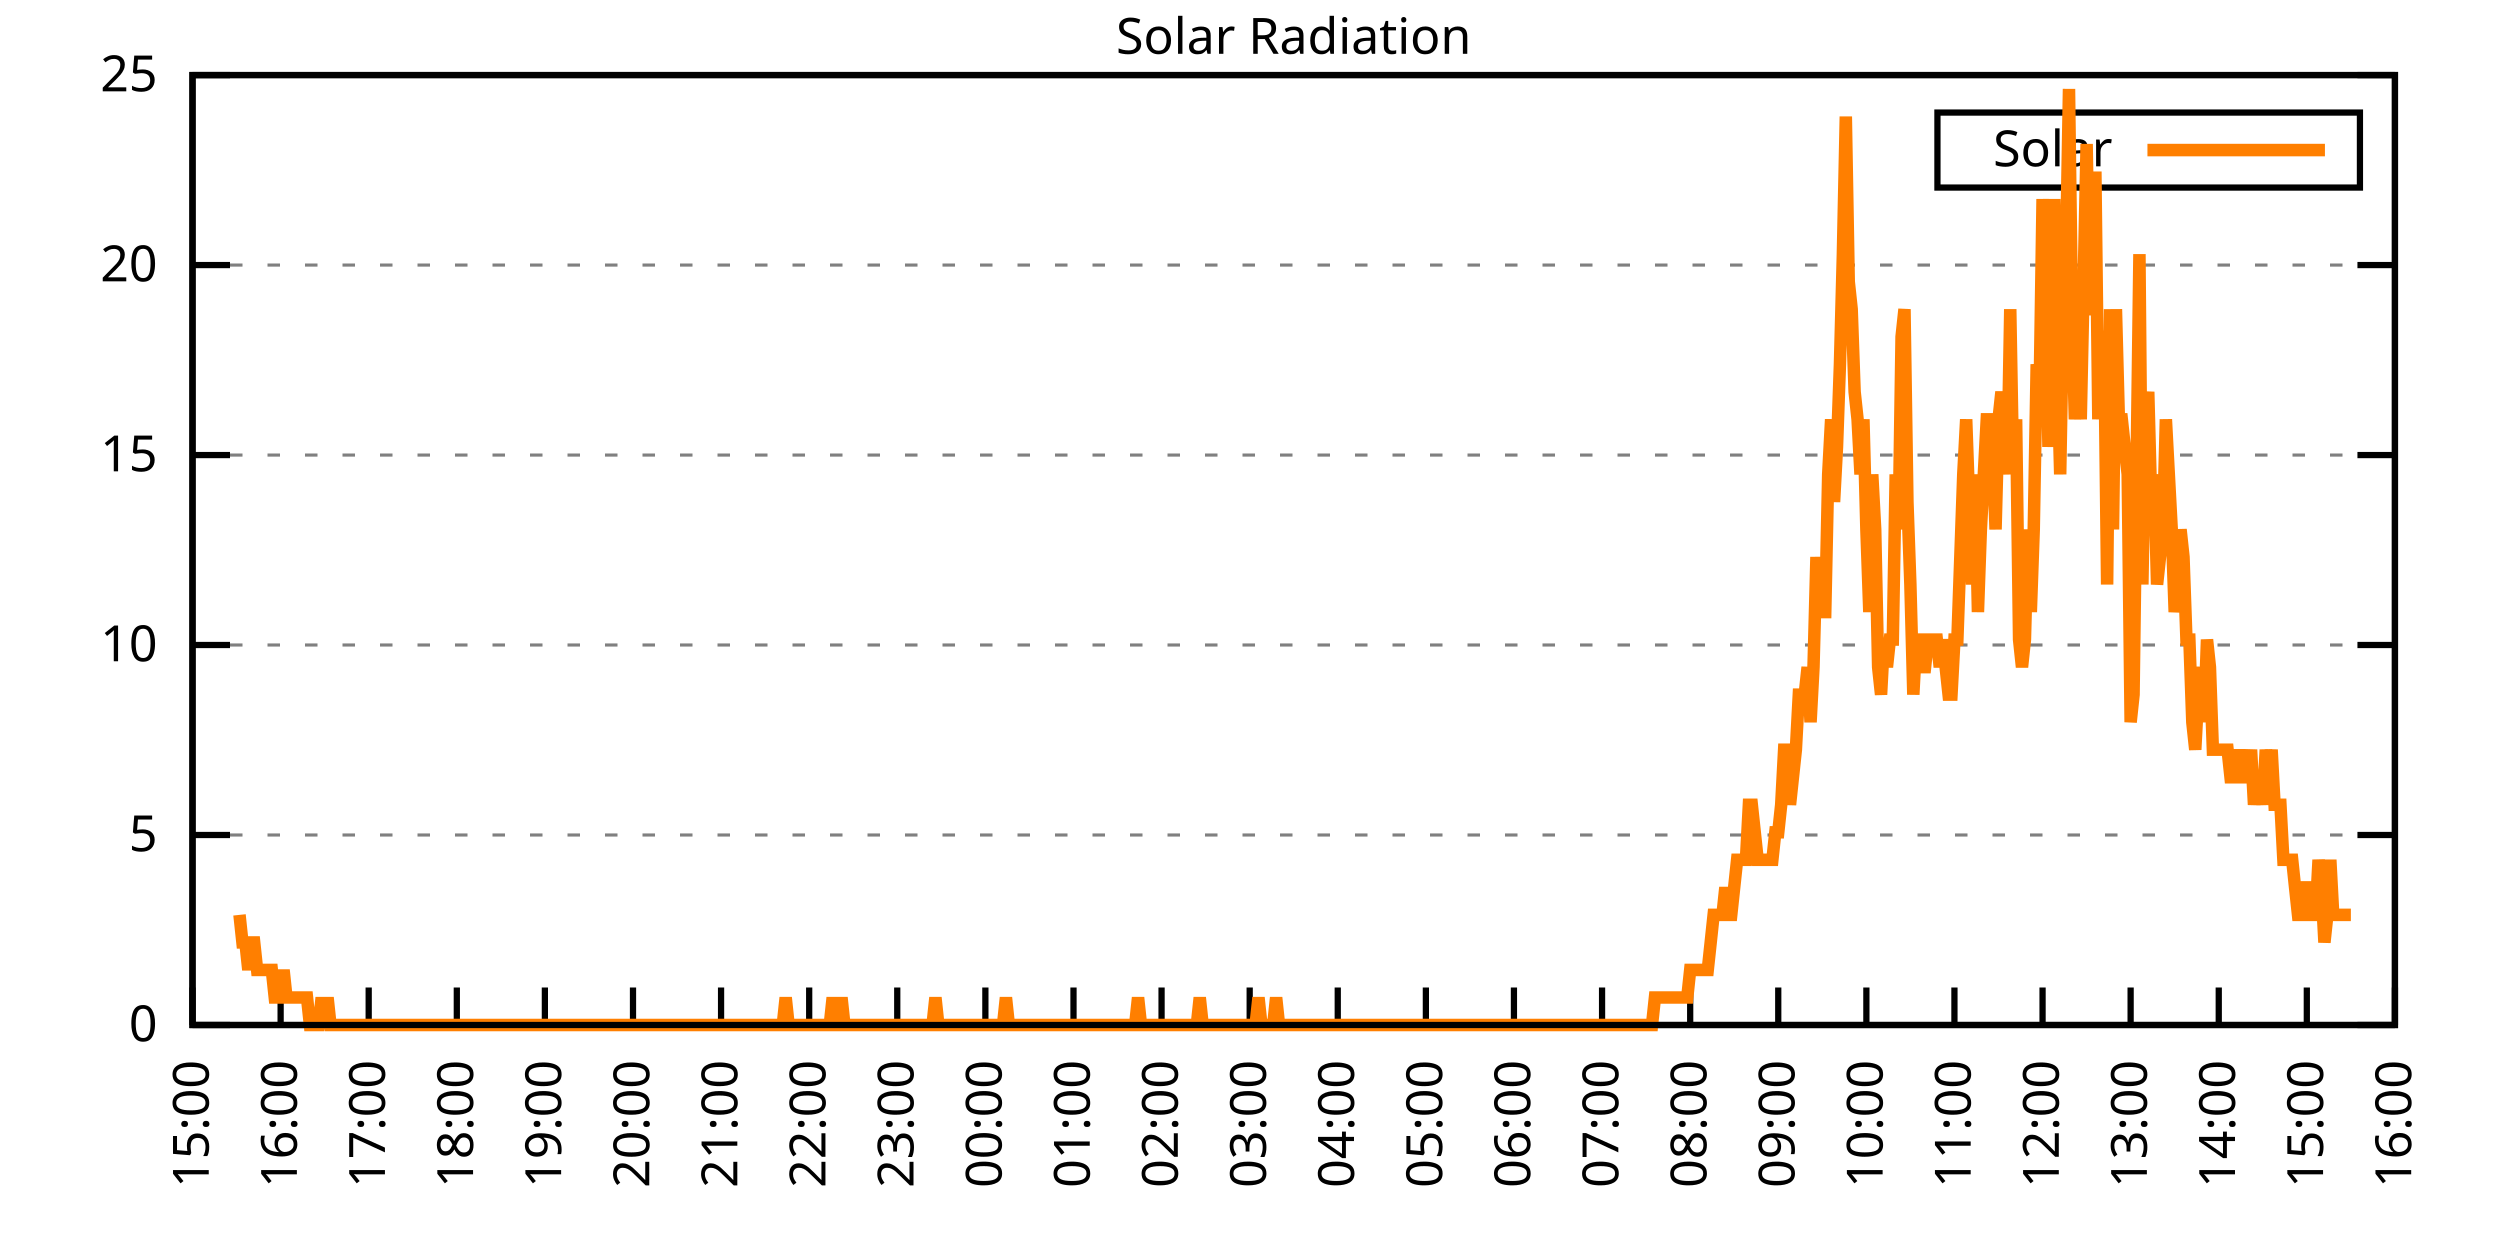
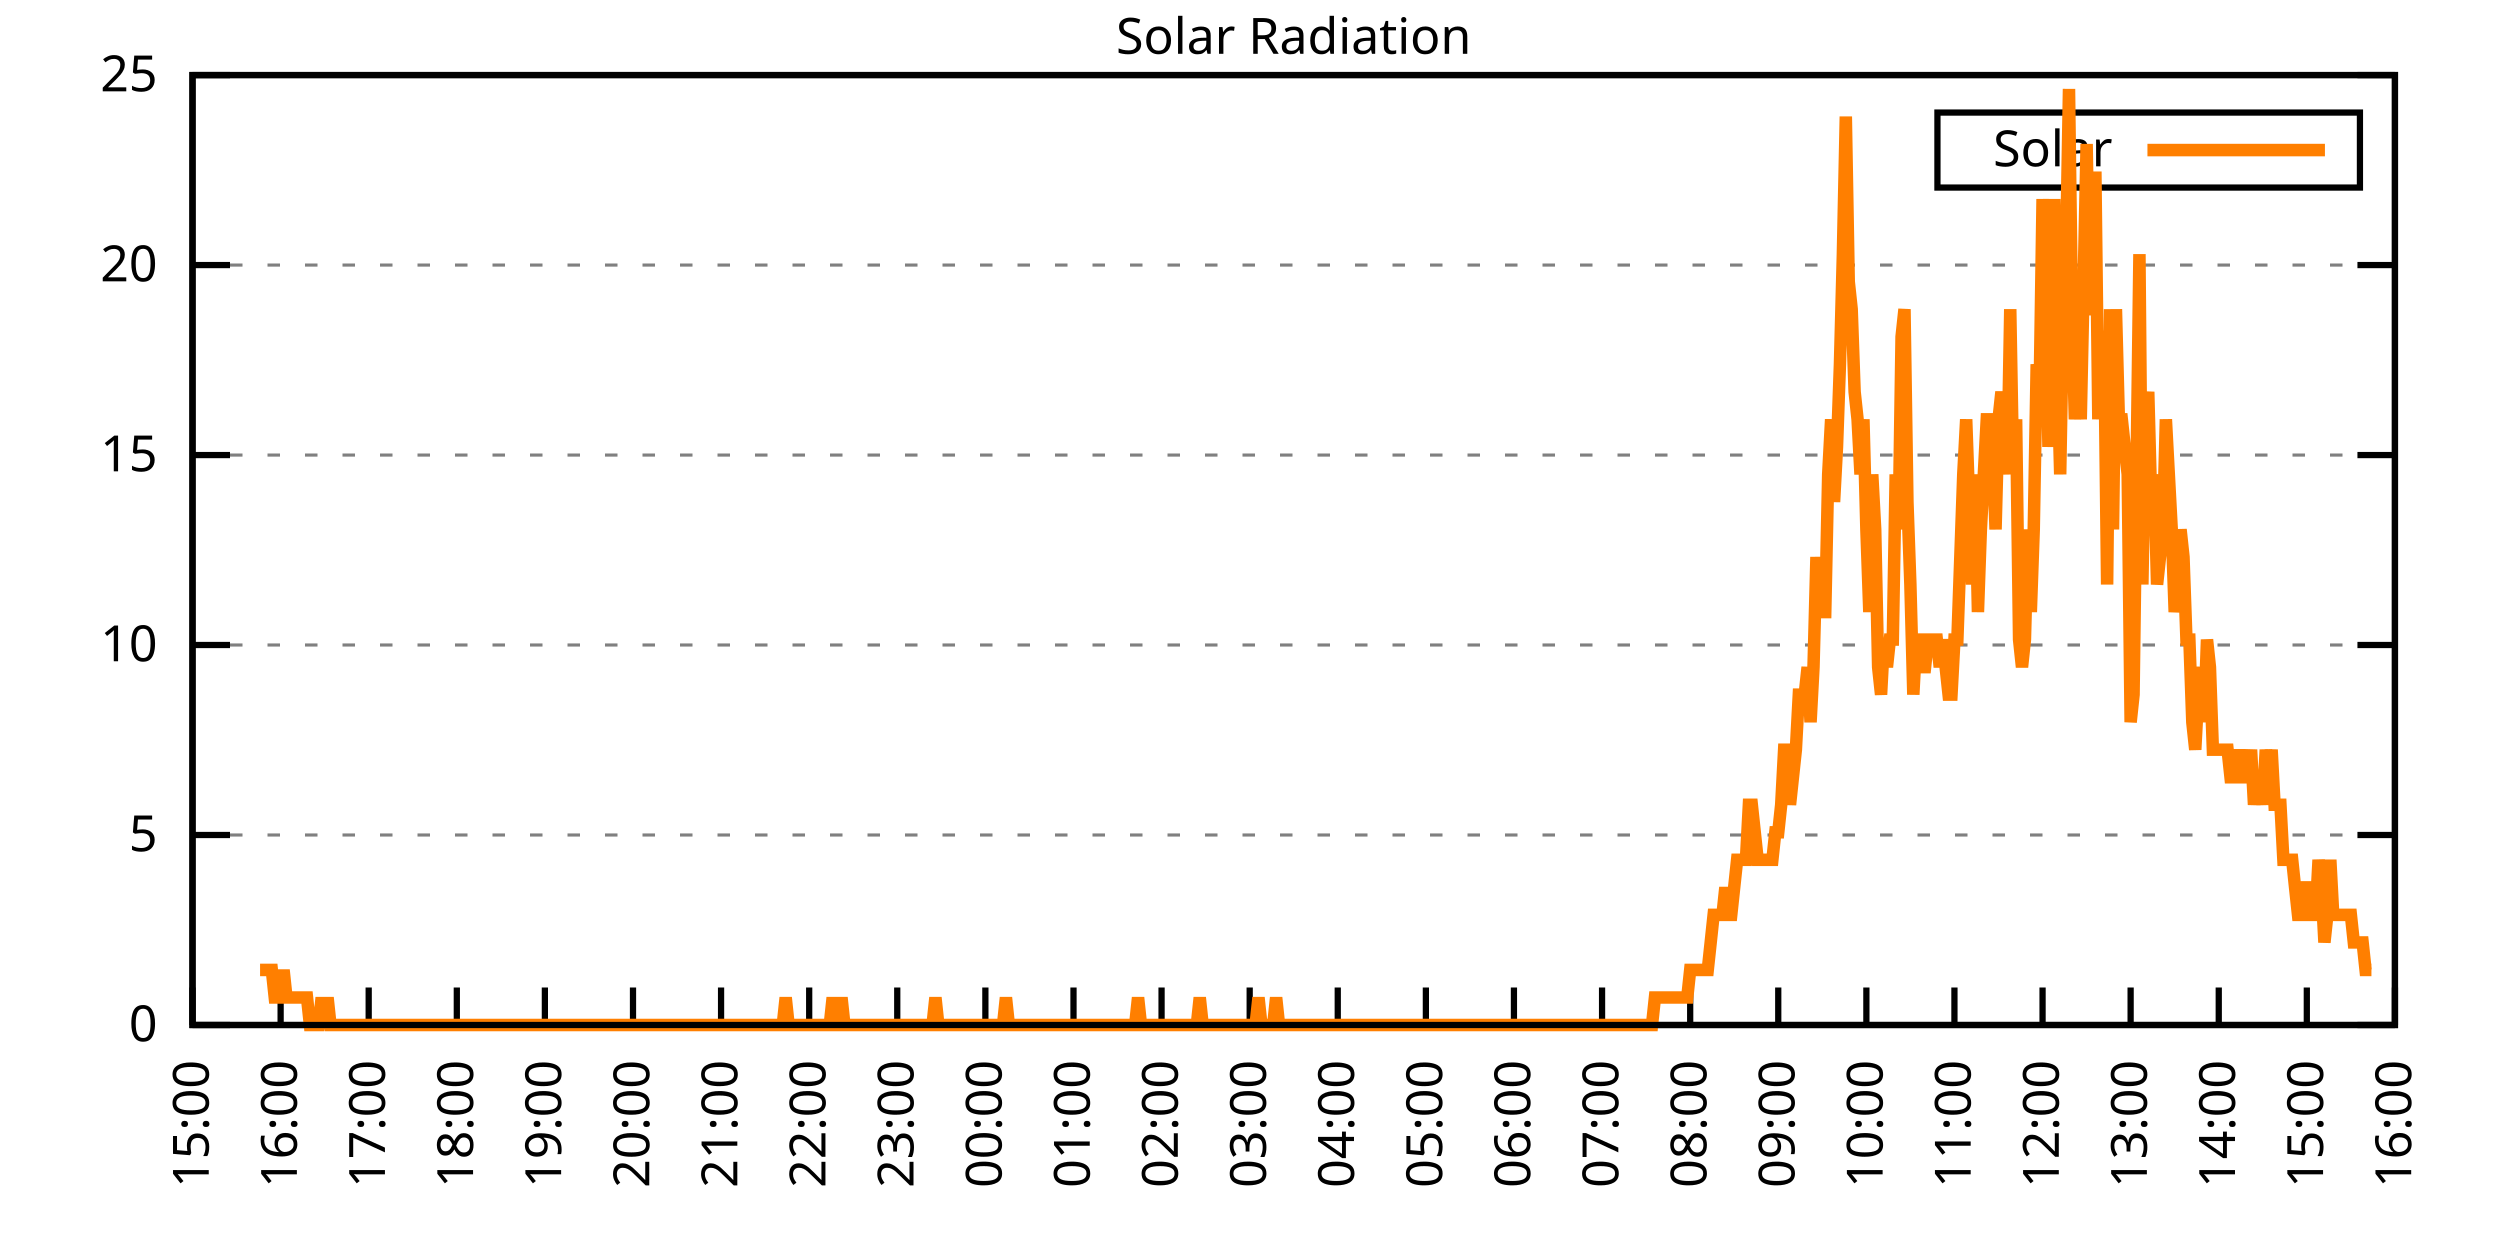
<svg xmlns="http://www.w3.org/2000/svg" xmlns:xlink="http://www.w3.org/1999/xlink" width="400" height="200" viewBox="0 0 400 200">
  <g id="gnuplot_canvas">
    <rect x="0" y="0" width="400" height="200" fill="none" />
    <defs>
      <circle id="gpDot" r="0.5" stroke-width="0.5" stroke="currentColor" />
      <path id="gpPt0" stroke-width="0.333" stroke="currentColor" d="M-1,0 h2 M0,-1 v2" />
      <path id="gpPt1" stroke-width="0.333" stroke="currentColor" d="M-1,-1 L1,1 M1,-1 L-1,1" />
      <path id="gpPt2" stroke-width="0.333" stroke="currentColor" d="M-1,0 L1,0 M0,-1 L0,1 M-1,-1 L1,1 M-1,1 L1,-1" />
      <rect id="gpPt3" stroke-width="0.333" stroke="currentColor" x="-1" y="-1" width="2" height="2" />
      <rect id="gpPt4" stroke-width="0.333" stroke="currentColor" fill="currentColor" x="-1" y="-1" width="2" height="2" />
      <circle id="gpPt5" stroke-width="0.333" stroke="currentColor" cx="0" cy="0" r="1" />
      <use xlink:href="#gpPt5" id="gpPt6" fill="currentColor" stroke="none" />
      <path id="gpPt7" stroke-width="0.333" stroke="currentColor" d="M0,-1.33 L-1.33,0.67 L1.33,0.67 z" />
      <use xlink:href="#gpPt7" id="gpPt8" fill="currentColor" stroke="none" />
      <use xlink:href="#gpPt7" id="gpPt9" stroke="currentColor" transform="rotate(180)" />
      <use xlink:href="#gpPt9" id="gpPt10" fill="currentColor" stroke="none" />
      <use xlink:href="#gpPt3" id="gpPt11" stroke="currentColor" transform="rotate(45)" />
      <use xlink:href="#gpPt11" id="gpPt12" fill="currentColor" stroke="none" />
      <path id="gpPt13" stroke-width="0.333" stroke="currentColor" d="M0,1.330 L1.265,0.411 L0.782,-1.067 L-0.782,-1.076 L-1.265,0.411 z" />
      <use xlink:href="#gpPt13" id="gpPt14" fill="currentColor" stroke="none" />
      <filter id="textbox" filterUnits="objectBoundingBox" x="0" y="0" height="1" width="1">
        <feFlood flood-color="white" flood-opacity="1" result="bgnd" />
        <feComposite in="SourceGraphic" in2="bgnd" operator="atop" />
      </filter>
      <filter id="greybox" filterUnits="objectBoundingBox" x="0" y="0" height="1" width="1">
        <feFlood flood-color="lightgrey" flood-opacity="1" result="grey" />
        <feComposite in="SourceGraphic" in2="grey" operator="atop" />
      </filter>
    </defs>
    <g fill="none" color="white" stroke="currentColor" stroke-width="1.00" stroke-linecap="butt" stroke-linejoin="miter">
</g>
    <g fill="none" color="black" stroke="currentColor" stroke-width="1.00" stroke-linecap="butt" stroke-linejoin="miter">
      <g stroke="none" shape-rendering="crispEdges">
        <polygon fill="rgb(255, 255, 255)" points="30.80,164.00 383.18,164.00 383.18,12.02 30.80,12.02 " />
      </g>
    </g>
    <g fill="none" color="black" stroke="currentColor" stroke-width="1.00" stroke-linecap="butt" stroke-linejoin="miter">
</g>
    <g fill="none" color="black" stroke="black" stroke-width="0.50" stroke-linecap="butt" stroke-linejoin="miter">
</g>
    <g fill="none" color="gray" stroke="currentColor" stroke-width="0.50" stroke-linecap="butt" stroke-linejoin="miter">
      <path stroke="gray" stroke-dasharray="2,4" class="gridline" d="M30.80,164.00 L383.19,164.00  " />
    </g>
    <g fill="none" color="gray" stroke="gray" stroke-width="1.00" stroke-linecap="butt" stroke-linejoin="miter">
</g>
    <g fill="none" color="black" stroke="currentColor" stroke-width="1.00" stroke-linecap="butt" stroke-linejoin="miter">
      <path stroke="black" d="M30.80,164.00 L36.80,164.00 M383.19,164.00 L377.19,164.00  " />
      <g transform="translate(25.20,166.60)" stroke="none" fill="black" font-family="Sans" font-size="8.00" text-anchor="end">
        <text>
          <tspan font-family="Sans"> 0</tspan>
        </text>
      </g>
    </g>
    <g fill="none" color="black" stroke="currentColor" stroke-width="1.00" stroke-linecap="butt" stroke-linejoin="miter">
</g>
    <g fill="none" color="black" stroke="black" stroke-width="0.50" stroke-linecap="butt" stroke-linejoin="miter">
</g>
    <g fill="none" color="gray" stroke="currentColor" stroke-width="0.50" stroke-linecap="butt" stroke-linejoin="miter">
      <path stroke="gray" stroke-dasharray="2,4" class="gridline" d="M30.80,133.60 L383.19,133.60  " />
    </g>
    <g fill="none" color="gray" stroke="gray" stroke-width="1.00" stroke-linecap="butt" stroke-linejoin="miter">
</g>
    <g fill="none" color="black" stroke="currentColor" stroke-width="1.00" stroke-linecap="butt" stroke-linejoin="miter">
      <path stroke="black" d="M30.80,133.60 L36.80,133.60 M383.19,133.60 L377.19,133.60  " />
      <g transform="translate(25.20,136.20)" stroke="none" fill="black" font-family="Sans" font-size="8.00" text-anchor="end">
        <text>
          <tspan font-family="Sans"> 5</tspan>
        </text>
      </g>
    </g>
    <g fill="none" color="black" stroke="currentColor" stroke-width="1.00" stroke-linecap="butt" stroke-linejoin="miter">
</g>
    <g fill="none" color="black" stroke="black" stroke-width="0.50" stroke-linecap="butt" stroke-linejoin="miter">
</g>
    <g fill="none" color="gray" stroke="currentColor" stroke-width="0.50" stroke-linecap="butt" stroke-linejoin="miter">
      <path stroke="gray" stroke-dasharray="2,4" class="gridline" d="M30.80,103.20 L383.19,103.20  " />
    </g>
    <g fill="none" color="gray" stroke="gray" stroke-width="1.00" stroke-linecap="butt" stroke-linejoin="miter">
</g>
    <g fill="none" color="black" stroke="currentColor" stroke-width="1.00" stroke-linecap="butt" stroke-linejoin="miter">
      <path stroke="black" d="M30.80,103.20 L36.80,103.20 M383.19,103.20 L377.19,103.20  " />
      <g transform="translate(25.20,105.80)" stroke="none" fill="black" font-family="Sans" font-size="8.00" text-anchor="end">
        <text>
          <tspan font-family="Sans"> 10</tspan>
        </text>
      </g>
    </g>
    <g fill="none" color="black" stroke="currentColor" stroke-width="1.00" stroke-linecap="butt" stroke-linejoin="miter">
</g>
    <g fill="none" color="black" stroke="black" stroke-width="0.50" stroke-linecap="butt" stroke-linejoin="miter">
</g>
    <g fill="none" color="gray" stroke="currentColor" stroke-width="0.50" stroke-linecap="butt" stroke-linejoin="miter">
      <path stroke="gray" stroke-dasharray="2,4" class="gridline" d="M30.80,72.81 L383.19,72.81  " />
    </g>
    <g fill="none" color="gray" stroke="gray" stroke-width="1.00" stroke-linecap="butt" stroke-linejoin="miter">
</g>
    <g fill="none" color="black" stroke="currentColor" stroke-width="1.00" stroke-linecap="butt" stroke-linejoin="miter">
      <path stroke="black" d="M30.80,72.81 L36.80,72.81 M383.19,72.81 L377.19,72.81  " />
      <g transform="translate(25.20,75.41)" stroke="none" fill="black" font-family="Sans" font-size="8.00" text-anchor="end">
        <text>
          <tspan font-family="Sans"> 15</tspan>
        </text>
      </g>
    </g>
    <g fill="none" color="black" stroke="currentColor" stroke-width="1.00" stroke-linecap="butt" stroke-linejoin="miter">
</g>
    <g fill="none" color="black" stroke="black" stroke-width="0.50" stroke-linecap="butt" stroke-linejoin="miter">
</g>
    <g fill="none" color="gray" stroke="currentColor" stroke-width="0.50" stroke-linecap="butt" stroke-linejoin="miter">
      <path stroke="gray" stroke-dasharray="2,4" class="gridline" d="M30.80,42.41 L383.19,42.41  " />
    </g>
    <g fill="none" color="gray" stroke="gray" stroke-width="1.00" stroke-linecap="butt" stroke-linejoin="miter">
</g>
    <g fill="none" color="black" stroke="currentColor" stroke-width="1.00" stroke-linecap="butt" stroke-linejoin="miter">
      <path stroke="black" d="M30.80,42.41 L36.80,42.41 M383.19,42.41 L377.19,42.41  " />
      <g transform="translate(25.20,45.01)" stroke="none" fill="black" font-family="Sans" font-size="8.00" text-anchor="end">
        <text>
          <tspan font-family="Sans"> 20</tspan>
        </text>
      </g>
    </g>
    <g fill="none" color="black" stroke="currentColor" stroke-width="1.00" stroke-linecap="butt" stroke-linejoin="miter">
</g>
    <g fill="none" color="black" stroke="black" stroke-width="0.50" stroke-linecap="butt" stroke-linejoin="miter">
</g>
    <g fill="none" color="gray" stroke="currentColor" stroke-width="0.50" stroke-linecap="butt" stroke-linejoin="miter">
      <path stroke="gray" stroke-dasharray="2,4" class="gridline" d="M30.80,12.01 L383.19,12.01  " />
    </g>
    <g fill="none" color="gray" stroke="gray" stroke-width="1.00" stroke-linecap="butt" stroke-linejoin="miter">
</g>
    <g fill="none" color="black" stroke="currentColor" stroke-width="1.00" stroke-linecap="butt" stroke-linejoin="miter">
      <path stroke="black" d="M30.80,12.01 L36.80,12.01 M383.19,12.01 L377.19,12.01  " />
      <g transform="translate(25.20,14.61)" stroke="none" fill="black" font-family="Sans" font-size="8.00" text-anchor="end">
        <text>
          <tspan font-family="Sans"> 25</tspan>
        </text>
      </g>
    </g>
    <g fill="none" color="black" stroke="currentColor" stroke-width="1.00" stroke-linecap="butt" stroke-linejoin="miter">
      <path stroke="black" d="M30.80,164.00 L30.80,158.00  " />
      <g transform="translate(33.40,169.60) rotate(270.00)" stroke="none" fill="black" font-family="Sans" font-size="8.00" text-anchor="end">
        <text>
          <tspan font-family="Sans">15:00</tspan>
        </text>
      </g>
    </g>
    <g fill="none" color="black" stroke="currentColor" stroke-width="1.00" stroke-linecap="butt" stroke-linejoin="miter">
      <path stroke="black" d="M44.90,164.00 L44.90,158.00  " />
      <g transform="translate(47.50,169.60) rotate(270.00)" stroke="none" fill="black" font-family="Sans" font-size="8.00" text-anchor="end">
        <text>
          <tspan font-family="Sans">16:00</tspan>
        </text>
      </g>
    </g>
    <g fill="none" color="black" stroke="currentColor" stroke-width="1.00" stroke-linecap="butt" stroke-linejoin="miter">
      <path stroke="black" d="M58.99,164.00 L58.99,158.00  " />
      <g transform="translate(61.59,169.60) rotate(270.00)" stroke="none" fill="black" font-family="Sans" font-size="8.00" text-anchor="end">
        <text>
          <tspan font-family="Sans">17:00</tspan>
        </text>
      </g>
    </g>
    <g fill="none" color="black" stroke="currentColor" stroke-width="1.00" stroke-linecap="butt" stroke-linejoin="miter">
      <path stroke="black" d="M73.09,164.00 L73.09,158.00  " />
      <g transform="translate(75.69,169.60) rotate(270.00)" stroke="none" fill="black" font-family="Sans" font-size="8.00" text-anchor="end">
        <text>
          <tspan font-family="Sans">18:00</tspan>
        </text>
      </g>
    </g>
    <g fill="none" color="black" stroke="currentColor" stroke-width="1.00" stroke-linecap="butt" stroke-linejoin="miter">
      <path stroke="black" d="M87.18,164.00 L87.18,158.00  " />
      <g transform="translate(89.78,169.60) rotate(270.00)" stroke="none" fill="black" font-family="Sans" font-size="8.00" text-anchor="end">
        <text>
          <tspan font-family="Sans">19:00</tspan>
        </text>
      </g>
    </g>
    <g fill="none" color="black" stroke="currentColor" stroke-width="1.00" stroke-linecap="butt" stroke-linejoin="miter">
      <path stroke="black" d="M101.28,164.00 L101.28,158.00  " />
      <g transform="translate(103.88,169.60) rotate(270.00)" stroke="none" fill="black" font-family="Sans" font-size="8.00" text-anchor="end">
        <text>
          <tspan font-family="Sans">20:00</tspan>
        </text>
      </g>
    </g>
    <g fill="none" color="black" stroke="currentColor" stroke-width="1.00" stroke-linecap="butt" stroke-linejoin="miter">
      <path stroke="black" d="M115.37,164.00 L115.37,158.00  " />
      <g transform="translate(117.97,169.60) rotate(270.00)" stroke="none" fill="black" font-family="Sans" font-size="8.00" text-anchor="end">
        <text>
          <tspan font-family="Sans">21:00</tspan>
        </text>
      </g>
    </g>
    <g fill="none" color="black" stroke="currentColor" stroke-width="1.00" stroke-linecap="butt" stroke-linejoin="miter">
      <path stroke="black" d="M129.47,164.00 L129.47,158.00  " />
      <g transform="translate(132.07,169.60) rotate(270.00)" stroke="none" fill="black" font-family="Sans" font-size="8.00" text-anchor="end">
        <text>
          <tspan font-family="Sans">22:00</tspan>
        </text>
      </g>
    </g>
    <g fill="none" color="black" stroke="currentColor" stroke-width="1.00" stroke-linecap="butt" stroke-linejoin="miter">
      <path stroke="black" d="M143.56,164.00 L143.56,158.00  " />
      <g transform="translate(146.16,169.60) rotate(270.00)" stroke="none" fill="black" font-family="Sans" font-size="8.00" text-anchor="end">
        <text>
          <tspan font-family="Sans">23:00</tspan>
        </text>
      </g>
    </g>
    <g fill="none" color="black" stroke="currentColor" stroke-width="1.00" stroke-linecap="butt" stroke-linejoin="miter">
      <path stroke="black" d="M157.66,164.00 L157.66,158.00  " />
      <g transform="translate(160.26,169.60) rotate(270.00)" stroke="none" fill="black" font-family="Sans" font-size="8.00" text-anchor="end">
        <text>
          <tspan font-family="Sans">00:00</tspan>
        </text>
      </g>
    </g>
    <g fill="none" color="black" stroke="currentColor" stroke-width="1.00" stroke-linecap="butt" stroke-linejoin="miter">
      <path stroke="black" d="M171.76,164.00 L171.76,158.00  " />
      <g transform="translate(174.36,169.60) rotate(270.00)" stroke="none" fill="black" font-family="Sans" font-size="8.00" text-anchor="end">
        <text>
          <tspan font-family="Sans">01:00</tspan>
        </text>
      </g>
    </g>
    <g fill="none" color="black" stroke="currentColor" stroke-width="1.00" stroke-linecap="butt" stroke-linejoin="miter">
      <path stroke="black" d="M185.85,164.00 L185.85,158.00  " />
      <g transform="translate(188.45,169.60) rotate(270.00)" stroke="none" fill="black" font-family="Sans" font-size="8.00" text-anchor="end">
        <text>
          <tspan font-family="Sans">02:00</tspan>
        </text>
      </g>
    </g>
    <g fill="none" color="black" stroke="currentColor" stroke-width="1.00" stroke-linecap="butt" stroke-linejoin="miter">
      <path stroke="black" d="M199.95,164.00 L199.95,158.00  " />
      <g transform="translate(202.55,169.60) rotate(270.00)" stroke="none" fill="black" font-family="Sans" font-size="8.00" text-anchor="end">
        <text>
          <tspan font-family="Sans">03:00</tspan>
        </text>
      </g>
    </g>
    <g fill="none" color="black" stroke="currentColor" stroke-width="1.00" stroke-linecap="butt" stroke-linejoin="miter">
      <path stroke="black" d="M214.04,164.00 L214.04,158.00  " />
      <g transform="translate(216.64,169.60) rotate(270.00)" stroke="none" fill="black" font-family="Sans" font-size="8.00" text-anchor="end">
        <text>
          <tspan font-family="Sans">04:00</tspan>
        </text>
      </g>
    </g>
    <g fill="none" color="black" stroke="currentColor" stroke-width="1.00" stroke-linecap="butt" stroke-linejoin="miter">
      <path stroke="black" d="M228.14,164.00 L228.14,158.00  " />
      <g transform="translate(230.74,169.60) rotate(270.00)" stroke="none" fill="black" font-family="Sans" font-size="8.00" text-anchor="end">
        <text>
          <tspan font-family="Sans">05:00</tspan>
        </text>
      </g>
    </g>
    <g fill="none" color="black" stroke="currentColor" stroke-width="1.00" stroke-linecap="butt" stroke-linejoin="miter">
      <path stroke="black" d="M242.23,164.00 L242.23,158.00  " />
      <g transform="translate(244.83,169.60) rotate(270.00)" stroke="none" fill="black" font-family="Sans" font-size="8.00" text-anchor="end">
        <text>
          <tspan font-family="Sans">06:00</tspan>
        </text>
      </g>
    </g>
    <g fill="none" color="black" stroke="currentColor" stroke-width="1.00" stroke-linecap="butt" stroke-linejoin="miter">
      <path stroke="black" d="M256.33,164.00 L256.33,158.00  " />
      <g transform="translate(258.93,169.60) rotate(270.00)" stroke="none" fill="black" font-family="Sans" font-size="8.00" text-anchor="end">
        <text>
          <tspan font-family="Sans">07:00</tspan>
        </text>
      </g>
    </g>
    <g fill="none" color="black" stroke="currentColor" stroke-width="1.00" stroke-linecap="butt" stroke-linejoin="miter">
      <path stroke="black" d="M270.43,164.00 L270.43,158.00  " />
      <g transform="translate(273.03,169.60) rotate(270.00)" stroke="none" fill="black" font-family="Sans" font-size="8.00" text-anchor="end">
        <text>
          <tspan font-family="Sans">08:00</tspan>
        </text>
      </g>
    </g>
    <g fill="none" color="black" stroke="currentColor" stroke-width="1.00" stroke-linecap="butt" stroke-linejoin="miter">
      <path stroke="black" d="M284.52,164.00 L284.52,158.00  " />
      <g transform="translate(287.12,169.60) rotate(270.00)" stroke="none" fill="black" font-family="Sans" font-size="8.00" text-anchor="end">
        <text>
          <tspan font-family="Sans">09:00</tspan>
        </text>
      </g>
    </g>
    <g fill="none" color="black" stroke="currentColor" stroke-width="1.00" stroke-linecap="butt" stroke-linejoin="miter">
      <path stroke="black" d="M298.62,164.00 L298.62,158.00  " />
      <g transform="translate(301.22,169.60) rotate(270.00)" stroke="none" fill="black" font-family="Sans" font-size="8.00" text-anchor="end">
        <text>
          <tspan font-family="Sans">10:00</tspan>
        </text>
      </g>
    </g>
    <g fill="none" color="black" stroke="currentColor" stroke-width="1.00" stroke-linecap="butt" stroke-linejoin="miter">
      <path stroke="black" d="M312.71,164.00 L312.71,158.00  " />
      <g transform="translate(315.31,169.60) rotate(270.00)" stroke="none" fill="black" font-family="Sans" font-size="8.00" text-anchor="end">
        <text>
          <tspan font-family="Sans">11:00</tspan>
        </text>
      </g>
    </g>
    <g fill="none" color="black" stroke="currentColor" stroke-width="1.00" stroke-linecap="butt" stroke-linejoin="miter">
      <path stroke="black" d="M326.81,164.00 L326.81,158.00  " />
      <g transform="translate(329.41,169.60) rotate(270.00)" stroke="none" fill="black" font-family="Sans" font-size="8.00" text-anchor="end">
        <text>
          <tspan font-family="Sans">12:00</tspan>
        </text>
      </g>
    </g>
    <g fill="none" color="black" stroke="currentColor" stroke-width="1.00" stroke-linecap="butt" stroke-linejoin="miter">
      <path stroke="black" d="M340.90,164.00 L340.90,158.00  " />
      <g transform="translate(343.50,169.60) rotate(270.00)" stroke="none" fill="black" font-family="Sans" font-size="8.00" text-anchor="end">
        <text>
          <tspan font-family="Sans">13:00</tspan>
        </text>
      </g>
    </g>
    <g fill="none" color="black" stroke="currentColor" stroke-width="1.00" stroke-linecap="butt" stroke-linejoin="miter">
      <path stroke="black" d="M355.00,164.00 L355.00,158.00  " />
      <g transform="translate(357.60,169.60) rotate(270.00)" stroke="none" fill="black" font-family="Sans" font-size="8.00" text-anchor="end">
        <text>
          <tspan font-family="Sans">14:00</tspan>
        </text>
      </g>
    </g>
    <g fill="none" color="black" stroke="currentColor" stroke-width="1.00" stroke-linecap="butt" stroke-linejoin="miter">
      <path stroke="black" d="M369.09,164.00 L369.09,158.00  " />
      <g transform="translate(371.69,169.60) rotate(270.00)" stroke="none" fill="black" font-family="Sans" font-size="8.00" text-anchor="end">
        <text>
          <tspan font-family="Sans">15:00</tspan>
        </text>
      </g>
    </g>
    <g fill="none" color="black" stroke="currentColor" stroke-width="1.00" stroke-linecap="butt" stroke-linejoin="miter">
      <path stroke="black" d="M383.19,164.00 L383.19,158.00  " />
      <g transform="translate(385.79,169.60) rotate(270.00)" stroke="none" fill="black" font-family="Sans" font-size="8.00" text-anchor="end">
        <text>
          <tspan font-family="Sans">16:00</tspan>
        </text>
      </g>
    </g>
    <g fill="none" color="black" stroke="currentColor" stroke-width="1.00" stroke-linecap="butt" stroke-linejoin="miter">
</g>
    <g fill="none" color="black" stroke="currentColor" stroke-width="1.00" stroke-linecap="butt" stroke-linejoin="miter">
      <path stroke="black" d="M30.80,12.01 L30.80,164.00 L383.19,164.00 L383.19,12.01 L30.80,12.01 Z  " />
    </g>
    <g fill="none" color="black" stroke="currentColor" stroke-width="1.00" stroke-linecap="butt" stroke-linejoin="miter">
</g>
    <g fill="none" color="black" stroke="currentColor" stroke-width="1.00" stroke-linecap="butt" stroke-linejoin="miter">
      <path stroke="black" d="M309.99,30.01 L309.99,18.01 L377.59,18.01 L377.59,30.01 L309.99,30.01 Z  " />
    </g>
    <g id="Solar_Radiation_plot_1">
      <g fill="none" color="white" stroke="black" stroke-width="2.00" stroke-linecap="butt" stroke-linejoin="miter">
</g>
      <g fill="none" color="black" stroke="currentColor" stroke-width="2.00" stroke-linecap="butt" stroke-linejoin="miter">
        <g transform="translate(337.99,26.61)" stroke="none" fill="black" font-family="Sans" font-size="8.00" text-anchor="end">
          <text>
            <tspan font-family="Sans">Solar</tspan>
          </text>
        </g>
      </g>
      <g fill="none" color="black" stroke="currentColor" stroke-width="2.00" stroke-linecap="butt" stroke-linejoin="miter">
-         <path stroke="rgb(255, 127,   0)" d="M343.59,24.01 L371.99,24.01 M38.32,146.38 L38.79,150.79 L39.26,150.79 L39.73,155.19 L40.20,150.79 L40.67,150.79   L41.14,155.19 L41.61,155.19 L42.08,155.19 L42.55,155.19 L43.02,155.19 L43.49,155.19 L43.96,159.60 L44.43,159.60   L44.90,159.60 L45.37,155.19 L45.84,159.60 L46.31,159.60 L46.78,159.60 L47.24,159.60 L47.71,159.60 L48.18,159.60   L48.65,159.60 L49.12,159.60 L49.59,164.00 L50.06,164.00 L50.53,164.00 L51.00,164.00 L51.47,159.60 L51.94,164.00   L52.41,159.60 L52.88,164.00 L53.35,164.00 L53.82,164.00 L54.29,164.00 L54.76,164.00 L55.23,164.00 L55.70,164.00   L56.17,164.00 L56.64,164.00 L57.11,164.00 L57.58,164.00 L58.05,164.00 L58.52,164.00 L58.99,164.00 L59.46,164.00   L59.93,164.00 L60.40,164.00 L60.87,164.00 L61.34,164.00 L61.81,164.00 L62.28,164.00 L62.75,164.00 L63.22,164.00   L63.69,164.00 L64.16,164.00 L64.63,164.00 L65.10,164.00 L65.57,164.00 L66.04,164.00 L66.51,164.00 L66.98,164.00   L67.45,164.00 L67.92,164.00 L68.39,164.00 L68.86,164.00 L69.33,164.00 L69.80,164.00 L70.27,164.00 L70.74,164.00   L71.21,164.00 L71.68,164.00 L72.15,164.00 L72.62,164.00 L73.09,164.00 L73.56,164.00 L74.03,164.00 L74.50,164.00   L74.97,164.00 L75.44,164.00 L75.91,164.00 L76.38,164.00 L76.85,164.00 L77.32,164.00 L77.79,164.00 L78.26,164.00   L78.73,164.00 L79.19,164.00 L79.66,164.00 L80.13,164.00 L80.60,164.00 L81.07,164.00 L81.54,164.00 L82.01,164.00   L82.48,164.00 L82.95,164.00 L83.42,164.00 L83.89,164.00 L84.36,164.00 L84.83,164.00 L85.30,164.00 L85.77,164.00   L86.24,164.00 L86.71,164.00 L87.18,164.00 L87.65,164.00 L88.12,164.00 L88.59,164.00 L89.06,164.00 L89.53,164.00   L90.00,164.00 L90.47,164.00 L90.94,164.00 L91.41,164.00 L91.88,164.00 L92.35,164.00 L92.82,164.00 L93.29,164.00   L93.76,164.00 L94.23,164.00 L94.70,164.00 L95.17,164.00 L95.64,164.00 L96.11,164.00 L96.58,164.00 L97.05,164.00   L97.52,164.00 L97.99,164.00 L98.46,164.00 L98.93,164.00 L99.40,164.00 L99.87,164.00 L100.34,164.00 L100.81,164.00   L101.28,164.00 L101.75,164.00 L102.22,164.00 L102.69,164.00 L103.16,164.00 L103.63,164.00 L104.10,164.00 L104.57,164.00   L105.04,164.00 L105.51,164.00 L105.98,164.00 L106.45,164.00 L106.92,164.00 L107.39,164.00 L107.86,164.00 L108.33,164.00   L108.80,164.00 L109.27,164.00 L109.74,164.00 L110.21,164.00 L110.68,164.00 L111.14,164.00 L111.61,164.00 L112.08,164.00   L112.55,164.00 L113.02,164.00 L113.49,164.00 L113.96,164.00 L114.43,164.00 L114.90,164.00 L115.37,164.00 L115.84,164.00   L116.31,164.00 L116.78,164.00 L117.25,164.00 L117.72,164.00 L118.19,164.00 L118.66,164.00 L119.13,164.00 L119.60,164.00   L120.07,164.00 L120.54,164.00 L121.01,164.00 L121.48,164.00 L121.95,164.00 L122.42,164.00 L122.89,164.00 L123.36,164.00   L123.83,164.00 L124.30,164.00 L124.77,164.00 L125.24,164.00 L125.71,159.60 L126.18,164.00 L126.65,164.00 L127.12,164.00   L127.59,164.00 L128.06,164.00 L128.53,164.00 L129.00,164.00 L129.47,164.00 L129.94,164.00 L130.41,164.00 L130.88,164.00   L131.35,164.00 L131.82,164.00 L132.29,164.00 L132.76,164.00 L133.23,159.60 L133.70,164.00 L134.17,164.00 L134.64,159.60   L135.11,164.00 L135.58,164.00 L136.05,164.00 L136.52,164.00 L136.99,164.00 L137.46,164.00 L137.93,164.00 L138.40,164.00   L138.87,164.00 L139.34,164.00 L139.81,164.00 L140.28,164.00 L140.75,164.00 L141.22,164.00 L141.69,164.00 L142.16,164.00   L142.63,164.00 L143.09,164.00 L143.56,164.00 L144.03,164.00 L144.50,164.00 L144.97,164.00 L145.44,164.00 L145.91,164.00   L146.38,164.00 L146.85,164.00 L147.32,164.00 L147.79,164.00 L148.26,164.00 L148.73,164.00 L149.20,164.00 L149.67,159.60   L150.14,164.00 L150.61,164.00 L151.08,164.00 L151.55,164.00 L152.02,164.00 L152.49,164.00 L152.96,164.00 L153.43,164.00   L153.90,164.00 L154.37,164.00 L154.84,164.00 L155.31,164.00 L155.78,164.00 L156.25,164.00 L156.72,164.00 L157.19,164.00   L157.66,164.00 L158.13,164.00 L158.60,164.00 L159.07,164.00 L159.54,164.00 L160.01,164.00 L160.48,164.00 L160.95,159.60   L161.42,164.00 L161.89,164.00 L162.36,164.00 L162.83,164.00 L163.30,164.00 L163.77,164.00 L164.24,164.00 L164.71,164.00   L165.18,164.00 L165.65,164.00 L166.12,164.00 L166.59,164.00 L167.06,164.00 L167.53,164.00 L168.00,164.00 L168.47,164.00   L168.94,164.00 L169.41,164.00 L169.88,164.00 L170.35,164.00 L170.82,164.00 L171.29,164.00 L171.76,164.00 L172.23,164.00   L172.70,164.00 L173.17,164.00 L173.64,164.00 L174.11,164.00 L174.58,164.00 L175.04,164.00 L175.51,164.00 L175.98,164.00   L176.45,164.00 L176.92,164.00 L177.39,164.00 L177.86,164.00 L178.33,164.00 L178.80,164.00 L179.27,164.00 L179.74,164.00   L180.21,164.00 L180.68,164.00 L181.15,164.00 L181.62,164.00 L182.09,159.60 L182.56,164.00 L183.03,164.00 L183.50,164.00   L183.97,164.00 L184.44,164.00 L184.91,164.00 L185.38,164.00 L185.85,164.00 L186.32,164.00 L186.79,164.00 L187.26,164.00   L187.73,164.00 L188.20,164.00 L188.67,164.00 L189.14,164.00 L189.61,164.00 L190.08,164.00 L190.55,164.00 L191.02,164.00   L191.49,164.00 L191.96,159.60 L192.43,164.00 L192.90,164.00 L193.37,164.00 L193.84,164.00 L194.31,164.00 L194.78,164.00   L195.25,164.00 L195.72,164.00 L196.19,164.00 L196.66,164.00 L197.13,164.00 L197.60,164.00 L198.07,164.00 L198.54,164.00   L199.01,164.00 L199.48,164.00 L199.95,164.00 L200.42,164.00 L200.89,164.00 L201.36,159.60 L201.83,164.00 L202.30,164.00   L202.77,164.00 L203.24,164.00 L203.71,164.00 L204.18,159.60 L204.65,164.00 L205.12,164.00 L205.59,164.00 L206.06,164.00   L206.53,164.00 L207.00,164.00 L207.46,164.00 L207.93,164.00 L208.40,164.00 L208.87,164.00 L209.34,164.00 L209.81,164.00   L210.28,164.00 L210.75,164.00 L211.22,164.00 L211.69,164.00 L212.16,164.00 L212.63,164.00 L213.10,164.00 L213.57,164.00   L214.04,164.00 L214.51,164.00 L214.98,164.00 L215.45,164.00 L215.92,164.00 L216.39,164.00 L216.86,164.00 L217.33,164.00   L217.80,164.00 L218.27,164.00 L218.74,164.00 L219.21,164.00 L219.68,164.00 L220.15,164.00 L220.62,164.00 L221.09,164.00   L221.56,164.00 L222.03,164.00 L222.50,164.00 L222.97,164.00 L223.44,164.00 L223.91,164.00 L224.38,164.00 L224.85,164.00   L225.32,164.00 L225.79,164.00 L226.26,164.00 L226.73,164.00 L227.20,164.00 L227.67,164.00 L228.14,164.00 L228.61,164.00   L229.08,164.00 L229.55,164.00 L230.02,164.00 L230.49,164.00 L230.96,164.00 L231.43,164.00 L231.90,164.00 L232.37,164.00   L232.84,164.00 L233.31,164.00 L233.78,164.00 L234.25,164.00 L234.72,164.00 L235.19,164.00 L235.66,164.00 L236.13,164.00   L236.60,164.00 L237.07,164.00 L237.54,164.00 L238.01,164.00 L238.48,164.00 L238.95,164.00 L239.41,164.00 L239.88,164.00   L240.35,164.00 L240.82,164.00 L241.29,164.00 L241.76,164.00 L242.23,164.00 L242.70,164.00 L243.17,164.00 L243.64,164.00   L244.11,164.00 L244.58,164.00 L245.05,164.00 L245.52,164.00 L245.99,164.00 L246.46,164.00 L246.93,164.00 L247.40,164.00   L247.87,164.00 L248.34,164.00 L248.81,164.00 L249.28,164.00 L249.75,164.00 L250.22,164.00 L250.69,164.00 L251.16,164.00   L251.63,164.00 L252.10,164.00 L252.57,164.00 L253.04,164.00 L253.51,164.00 L253.98,164.00 L254.45,164.00 L254.92,164.00   L255.39,164.00 L255.86,164.00 L256.33,164.00 L256.80,164.00 L257.27,164.00 L257.74,164.00 L258.21,164.00 L258.68,164.00   L259.15,164.00 L259.62,164.00 L260.09,164.00 L260.56,164.00 L261.03,164.00 L261.50,164.00 L261.97,164.00 L262.44,164.00   L262.91,164.00 L263.38,164.00 L263.85,164.00 L264.32,164.00 L264.79,159.60 L265.26,159.60 L265.73,159.60 L266.20,159.60   L266.67,159.60 L267.14,159.60 L267.61,159.60 L268.08,159.60 L268.55,159.60 L269.02,159.60 L269.49,159.60 L269.96,159.60   L270.43,155.19 L270.90,155.19 L271.36,155.19 L271.83,155.19 L272.30,155.19 L272.77,155.19 L273.24,155.19 L273.71,150.79   L274.18,146.38 L274.65,146.38 L275.12,146.38 L275.59,146.38 L276.06,141.98 L276.53,146.38 L277.00,146.38 L277.47,141.98   L277.94,137.57 L278.41,137.57 L278.88,137.57 L279.35,137.57 L279.82,128.76 L280.29,128.76 L280.76,133.17 L281.23,137.57   L281.70,137.57 L282.17,137.57 L282.64,137.57 L283.11,137.57 L283.58,137.57 L284.05,133.17 L284.52,133.17 L284.99,128.76   L285.46,119.95 L285.93,119.95 L286.40,128.76 L286.87,124.36 L287.34,119.95 L287.81,111.14 L288.28,111.14 L288.75,111.14   L289.22,106.74 L289.69,115.55 L290.16,106.74 L290.63,89.12 L291.10,97.93 L291.57,97.93 L292.04,97.93 L292.51,75.90   L292.98,67.09 L293.45,80.31 L293.92,71.50 L294.39,58.28 L294.86,40.66 L295.33,18.64 L295.80,45.07 L296.27,49.47   L296.74,62.69 L297.21,67.09 L297.68,75.90 L298.15,67.09 L298.62,84.71 L299.09,97.93 L299.56,75.90 L300.03,84.71   L300.50,106.74 L300.97,111.14 L301.44,102.33 L301.91,106.74 L302.38,102.33 L302.85,102.33 L303.31,75.90 L303.78,84.71   L304.25,53.88 L304.72,49.47 L305.19,80.31 L305.66,93.52 L306.13,111.14 L306.60,102.33 L307.07,102.33 L307.54,106.74   L308.01,106.74 L308.48,102.33 L308.95,102.33 L309.42,102.33 L309.89,102.33 L310.36,106.74 L310.83,102.33 L311.30,106.74   L311.77,111.14 L312.24,111.14 L312.71,102.33 L313.18,102.33 L313.65,89.12 L314.12,75.90 L314.59,67.09 L315.06,80.31   L315.53,93.52 L316.00,75.90 L316.47,97.93 L316.94,84.71 L317.41,75.90 L317.88,67.09 L318.35,67.09 L318.82,71.50   L319.29,84.71 L319.76,67.09 L320.23,62.69 L320.70,67.09 L321.17,75.90 L321.64,49.47 L322.11,75.90 L322.58,67.09   L323.05,102.33 L323.52,106.74 L323.99,102.33 L324.46,84.71 L324.93,97.93 L325.40,84.71 L325.87,58.28 L326.34,62.69   L326.81,31.85 L327.28,45.07 L327.75,71.50 L328.22,58.28 L328.69,31.85 L329.16,58.28 L329.63,75.90 L330.10,49.47   L330.57,40.66 L331.04,14.23 L331.51,49.47 L331.98,67.09 L332.45,58.28 L332.92,67.09 L333.39,45.07 L333.86,23.04   L334.33,49.47 L334.80,49.47 L335.26,27.45 L335.73,67.09 L336.20,53.88 L336.67,53.88 L337.14,93.52 L337.61,49.47   L338.08,84.71 L338.55,49.47 L339.02,67.09 L339.49,67.09 L339.96,71.50 L340.43,75.90 L340.90,115.55 L341.37,111.14   L341.84,75.90 L342.31,40.66 L342.78,93.52 L343.25,67.09 L343.72,62.69 L344.19,80.31 L344.66,75.90 L345.13,93.52   L345.60,89.12 L346.07,84.71 L346.54,67.09 L347.01,75.90 L347.48,84.71 L347.95,97.93 L348.42,93.52 L348.89,84.71   L349.36,89.12 L349.83,102.33 L350.30,102.33 L350.77,115.55 L351.24,119.95 L351.71,111.14 L352.18,106.74 L352.65,115.55   L353.12,102.33 L353.59,106.74 L354.06,119.95 L354.53,119.95 L355.00,119.95 L355.47,119.95 L355.94,119.95 L356.41,119.95   L356.88,124.36 L357.35,124.36 L357.82,124.36 L358.29,119.95 L358.76,124.36 L359.23,124.36 L359.70,124.36 L360.17,119.95   L360.64,128.76 L361.11,124.36 L361.58,124.36 L362.05,128.76 L362.52,119.95 L362.99,124.36 L363.46,119.95 L363.93,128.76   L364.40,128.76 L364.87,128.76 L365.34,137.57 L365.81,137.57 L366.28,137.57 L366.75,137.57 L367.21,141.98 L367.68,146.38   L368.15,146.38 L368.62,141.98 L369.09,141.98 L369.56,146.38 L370.03,146.38 L370.50,146.38 L370.97,137.57 L371.44,141.98   L371.91,150.79 L372.38,146.38 L372.85,137.57 L373.32,146.38 L373.79,146.38 L374.26,146.38 L374.73,146.38 L375.20,146.38   L375.67,146.38 L376.14,146.38  " />
+         <path stroke="rgb(255, 127,   0)" d="M343.59,24.01 L371.99,24.01 M41.61,155.19 L42.08,155.19 L42.55,155.19 L43.02,155.19 L43.49,155.19 L43.96,159.60   L44.43,159.60 L44.90,159.60 L45.37,155.19 L45.84,159.60 L46.31,159.60 L46.78,159.60 L47.24,159.60 L47.71,159.60   L48.18,159.60 L48.65,159.60 L49.12,159.60 L49.59,164.00 L50.06,164.00 L50.53,164.00 L51.00,164.00 L51.47,159.60   L51.94,164.00 L52.41,159.60 L52.88,164.00 L53.35,164.00 L53.82,164.00 L54.29,164.00 L54.76,164.00 L55.23,164.00   L55.70,164.00 L56.17,164.00 L56.64,164.00 L57.11,164.00 L57.58,164.00 L58.05,164.00 L58.52,164.00 L58.99,164.00   L59.46,164.00 L59.93,164.00 L60.40,164.00 L60.87,164.00 L61.34,164.00 L61.81,164.00 L62.28,164.00 L62.75,164.00   L63.22,164.00 L63.69,164.00 L64.16,164.00 L64.63,164.00 L65.10,164.00 L65.57,164.00 L66.04,164.00 L66.51,164.00   L66.98,164.00 L67.45,164.00 L67.92,164.00 L68.39,164.00 L68.86,164.00 L69.33,164.00 L69.80,164.00 L70.27,164.00   L70.74,164.00 L71.21,164.00 L71.68,164.00 L72.15,164.00 L72.62,164.00 L73.09,164.00 L73.56,164.00 L74.03,164.00   L74.50,164.00 L74.97,164.00 L75.44,164.00 L75.91,164.00 L76.38,164.00 L76.85,164.00 L77.32,164.00 L77.79,164.00   L78.26,164.00 L78.73,164.00 L79.19,164.00 L79.66,164.00 L80.13,164.00 L80.60,164.00 L81.07,164.00 L81.54,164.00   L82.01,164.00 L82.48,164.00 L82.95,164.00 L83.42,164.00 L83.89,164.00 L84.36,164.00 L84.83,164.00 L85.30,164.00   L85.77,164.00 L86.24,164.00 L86.71,164.00 L87.18,164.00 L87.65,164.00 L88.12,164.00 L88.59,164.00 L89.06,164.00   L89.53,164.00 L90.00,164.00 L90.47,164.00 L90.94,164.00 L91.41,164.00 L91.88,164.00 L92.35,164.00 L92.82,164.00   L93.29,164.00 L93.76,164.00 L94.23,164.00 L94.70,164.00 L95.17,164.00 L95.64,164.00 L96.11,164.00 L96.58,164.00   L97.05,164.00 L97.52,164.00 L97.99,164.00 L98.46,164.00 L98.93,164.00 L99.40,164.00 L99.87,164.00 L100.34,164.00   L100.81,164.00 L101.28,164.00 L101.75,164.00 L102.22,164.00 L102.69,164.00 L103.16,164.00 L103.63,164.00 L104.10,164.00   L104.57,164.00 L105.04,164.00 L105.51,164.00 L105.98,164.00 L106.45,164.00 L106.92,164.00 L107.39,164.00 L107.86,164.00   L108.33,164.00 L108.80,164.00 L109.27,164.00 L109.74,164.00 L110.21,164.00 L110.68,164.00 L111.14,164.00 L111.61,164.00   L112.08,164.00 L112.55,164.00 L113.02,164.00 L113.49,164.00 L113.96,164.00 L114.43,164.00 L114.90,164.00 L115.37,164.00   L115.84,164.00 L116.31,164.00 L116.78,164.00 L117.25,164.00 L117.72,164.00 L118.19,164.00 L118.66,164.00 L119.13,164.00   L119.60,164.00 L120.07,164.00 L120.54,164.00 L121.01,164.00 L121.48,164.00 L121.95,164.00 L122.42,164.00 L122.89,164.00   L123.36,164.00 L123.83,164.00 L124.30,164.00 L124.77,164.00 L125.24,164.00 L125.71,159.60 L126.18,164.00 L126.65,164.00   L127.12,164.00 L127.59,164.00 L128.06,164.00 L128.53,164.00 L129.00,164.00 L129.47,164.00 L129.94,164.00 L130.41,164.00   L130.88,164.00 L131.35,164.00 L131.82,164.00 L132.29,164.00 L132.76,164.00 L133.23,159.60 L133.70,164.00 L134.17,164.00   L134.64,159.60 L135.11,164.00 L135.58,164.00 L136.05,164.00 L136.52,164.00 L136.99,164.00 L137.46,164.00 L137.93,164.00   L138.40,164.00 L138.87,164.00 L139.34,164.00 L139.81,164.00 L140.28,164.00 L140.75,164.00 L141.22,164.00 L141.69,164.00   L142.16,164.00 L142.63,164.00 L143.09,164.00 L143.56,164.00 L144.03,164.00 L144.50,164.00 L144.97,164.00 L145.44,164.00   L145.91,164.00 L146.38,164.00 L146.85,164.00 L147.32,164.00 L147.79,164.00 L148.26,164.00 L148.73,164.00 L149.20,164.00   L149.67,159.60 L150.14,164.00 L150.61,164.00 L151.08,164.00 L151.55,164.00 L152.02,164.00 L152.49,164.00 L152.96,164.00   L153.43,164.00 L153.90,164.00 L154.37,164.00 L154.84,164.00 L155.31,164.00 L155.78,164.00 L156.25,164.00 L156.72,164.00   L157.19,164.00 L157.66,164.00 L158.13,164.00 L158.60,164.00 L159.07,164.00 L159.54,164.00 L160.01,164.00 L160.48,164.00   L160.95,159.60 L161.42,164.00 L161.89,164.00 L162.36,164.00 L162.83,164.00 L163.30,164.00 L163.77,164.00 L164.24,164.00   L164.71,164.00 L165.18,164.00 L165.65,164.00 L166.12,164.00 L166.59,164.00 L167.06,164.00 L167.53,164.00 L168.00,164.00   L168.47,164.00 L168.94,164.00 L169.41,164.00 L169.88,164.00 L170.35,164.00 L170.82,164.00 L171.29,164.00 L171.76,164.00   L172.23,164.00 L172.70,164.00 L173.17,164.00 L173.64,164.00 L174.11,164.00 L174.58,164.00 L175.04,164.00 L175.51,164.00   L175.98,164.00 L176.45,164.00 L176.92,164.00 L177.39,164.00 L177.86,164.00 L178.33,164.00 L178.80,164.00 L179.27,164.00   L179.74,164.00 L180.21,164.00 L180.68,164.00 L181.15,164.00 L181.62,164.00 L182.09,159.60 L182.56,164.00 L183.03,164.00   L183.50,164.00 L183.97,164.00 L184.44,164.00 L184.91,164.00 L185.38,164.00 L185.85,164.00 L186.32,164.00 L186.79,164.00   L187.26,164.00 L187.73,164.00 L188.20,164.00 L188.67,164.00 L189.14,164.00 L189.61,164.00 L190.08,164.00 L190.55,164.00   L191.02,164.00 L191.49,164.00 L191.96,159.60 L192.43,164.00 L192.90,164.00 L193.37,164.00 L193.84,164.00 L194.31,164.00   L194.78,164.00 L195.25,164.00 L195.72,164.00 L196.19,164.00 L196.66,164.00 L197.13,164.00 L197.60,164.00 L198.07,164.00   L198.54,164.00 L199.01,164.00 L199.48,164.00 L199.95,164.00 L200.42,164.00 L200.89,164.00 L201.36,159.60 L201.83,164.00   L202.30,164.00 L202.77,164.00 L203.24,164.00 L203.71,164.00 L204.18,159.60 L204.65,164.00 L205.12,164.00 L205.59,164.00   L206.06,164.00 L206.53,164.00 L207.00,164.00 L207.46,164.00 L207.93,164.00 L208.40,164.00 L208.87,164.00 L209.34,164.00   L209.81,164.00 L210.28,164.00 L210.75,164.00 L211.22,164.00 L211.69,164.00 L212.16,164.00 L212.63,164.00 L213.10,164.00   L213.57,164.00 L214.04,164.00 L214.51,164.00 L214.98,164.00 L215.45,164.00 L215.92,164.00 L216.39,164.00 L216.86,164.00   L217.33,164.00 L217.80,164.00 L218.27,164.00 L218.74,164.00 L219.21,164.00 L219.68,164.00 L220.15,164.00 L220.62,164.00   L221.09,164.00 L221.56,164.00 L222.03,164.00 L222.50,164.00 L222.97,164.00 L223.44,164.00 L223.91,164.00 L224.38,164.00   L224.85,164.00 L225.32,164.00 L225.79,164.00 L226.26,164.00 L226.73,164.00 L227.20,164.00 L227.67,164.00 L228.14,164.00   L228.61,164.00 L229.08,164.00 L229.55,164.00 L230.02,164.00 L230.49,164.00 L230.96,164.00 L231.43,164.00 L231.90,164.00   L232.37,164.00 L232.84,164.00 L233.31,164.00 L233.78,164.00 L234.25,164.00 L234.72,164.00 L235.19,164.00 L235.66,164.00   L236.13,164.00 L236.60,164.00 L237.07,164.00 L237.54,164.00 L238.01,164.00 L238.48,164.00 L238.95,164.00 L239.41,164.00   L239.88,164.00 L240.35,164.00 L240.82,164.00 L241.29,164.00 L241.76,164.00 L242.23,164.00 L242.70,164.00 L243.17,164.00   L243.64,164.00 L244.11,164.00 L244.58,164.00 L245.05,164.00 L245.52,164.00 L245.99,164.00 L246.46,164.00 L246.93,164.00   L247.40,164.00 L247.87,164.00 L248.34,164.00 L248.81,164.00 L249.28,164.00 L249.75,164.00 L250.22,164.00 L250.69,164.00   L251.16,164.00 L251.63,164.00 L252.10,164.00 L252.57,164.00 L253.04,164.00 L253.51,164.00 L253.98,164.00 L254.45,164.00   L254.92,164.00 L255.39,164.00 L255.86,164.00 L256.33,164.00 L256.80,164.00 L257.27,164.00 L257.74,164.00 L258.21,164.00   L258.68,164.00 L259.15,164.00 L259.62,164.00 L260.09,164.00 L260.56,164.00 L261.03,164.00 L261.50,164.00 L261.97,164.00   L262.44,164.00 L262.91,164.00 L263.38,164.00 L263.85,164.00 L264.32,164.00 L264.79,159.60 L265.26,159.60 L265.73,159.60   L266.20,159.60 L266.67,159.60 L267.14,159.60 L267.61,159.60 L268.08,159.60 L268.55,159.60 L269.02,159.60 L269.49,159.60   L269.96,159.60 L270.43,155.19 L270.90,155.19 L271.36,155.19 L271.83,155.19 L272.30,155.19 L272.77,155.19 L273.24,155.19   L273.71,150.79 L274.18,146.38 L274.65,146.38 L275.12,146.38 L275.59,146.38 L276.06,141.98 L276.53,146.38 L277.00,146.38   L277.47,141.98 L277.94,137.57 L278.41,137.57 L278.88,137.57 L279.35,137.57 L279.82,128.76 L280.29,128.76 L280.76,133.17   L281.23,137.57 L281.70,137.57 L282.17,137.57 L282.64,137.57 L283.11,137.57 L283.58,137.57 L284.05,133.17 L284.52,133.17   L284.99,128.76 L285.46,119.95 L285.93,119.95 L286.40,128.76 L286.87,124.36 L287.34,119.95 L287.81,111.14 L288.28,111.14   L288.75,111.14 L289.22,106.74 L289.69,115.55 L290.16,106.74 L290.63,89.12 L291.10,97.93 L291.57,97.93 L292.04,97.93   L292.51,75.90 L292.98,67.09 L293.45,80.31 L293.92,71.50 L294.39,58.28 L294.86,40.66 L295.33,18.64 L295.80,45.07   L296.27,49.47 L296.74,62.69 L297.21,67.09 L297.68,75.90 L298.15,67.09 L298.62,84.71 L299.09,97.93 L299.56,75.90   L300.03,84.71 L300.50,106.74 L300.97,111.14 L301.44,102.33 L301.91,106.74 L302.38,102.33 L302.85,102.33 L303.31,75.90   L303.78,84.71 L304.25,53.88 L304.72,49.47 L305.19,80.31 L305.66,93.52 L306.13,111.14 L306.60,102.33 L307.07,102.33   L307.54,106.74 L308.01,106.74 L308.48,102.33 L308.95,102.33 L309.42,102.33 L309.89,102.33 L310.36,106.74 L310.83,102.33   L311.30,106.74 L311.77,111.14 L312.24,111.14 L312.71,102.33 L313.18,102.33 L313.65,89.12 L314.12,75.90 L314.59,67.09   L315.06,80.31 L315.53,93.52 L316.00,75.90 L316.47,97.93 L316.94,84.71 L317.41,75.90 L317.88,67.09 L318.35,67.09   L318.82,71.50 L319.29,84.71 L319.76,67.09 L320.23,62.69 L320.70,67.09 L321.17,75.90 L321.64,49.47 L322.11,75.90   L322.58,67.09 L323.05,102.33 L323.52,106.74 L323.99,102.33 L324.46,84.71 L324.93,97.93 L325.40,84.71 L325.87,58.28   L326.34,62.69 L326.81,31.85 L327.28,45.07 L327.75,71.50 L328.22,58.28 L328.69,31.85 L329.16,58.28 L329.63,75.90   L330.10,49.47 L330.57,40.66 L331.04,14.23 L331.51,49.47 L331.98,67.09 L332.45,58.28 L332.92,67.09 L333.39,45.07   L333.86,23.04 L334.33,49.47 L334.80,49.47 L335.26,27.45 L335.73,67.09 L336.20,53.88 L336.67,53.88 L337.14,93.52   L337.61,49.47 L338.08,84.71 L338.55,49.47 L339.02,67.09 L339.49,67.09 L339.96,71.50 L340.43,75.90 L340.90,115.55   L341.37,111.14 L341.84,75.90 L342.31,40.66 L342.78,93.52 L343.25,67.09 L343.72,62.69 L344.19,80.31 L344.66,75.90   L345.13,93.52 L345.60,89.12 L346.07,84.71 L346.54,67.09 L347.01,75.90 L347.48,84.71 L347.95,97.93 L348.42,93.52   L348.89,84.71 L349.36,89.12 L349.83,102.33 L350.30,102.33 L350.77,115.55 L351.24,119.95 L351.71,111.14 L352.18,106.74   L352.65,115.55 L353.12,102.33 L353.59,106.74 L354.06,119.95 L354.53,119.95 L355.00,119.95 L355.47,119.95 L355.94,119.95   L356.41,119.95 L356.88,124.36 L357.35,124.36 L357.82,124.36 L358.29,119.95 L358.76,124.36 L359.23,124.36 L359.70,124.36   L360.17,119.95 L360.64,128.76 L361.11,124.36 L361.58,124.36 L362.05,128.76 L362.52,119.95 L362.99,124.36 L363.46,119.95   L363.93,128.76 L364.40,128.76 L364.87,128.76 L365.34,137.57 L365.81,137.57 L366.28,137.57 L366.75,137.57 L367.21,141.98   L367.68,146.38 L368.15,146.38 L368.62,141.98 L369.09,141.98 L369.56,146.38 L370.03,146.38 L370.50,146.38 L370.97,137.57   L371.44,141.98 L371.91,150.79 L372.38,146.38 L372.85,137.57 L373.32,146.38 L373.79,146.38 L374.26,146.38 L374.73,146.38   L375.20,146.38 L375.67,146.38 L376.14,146.38 L376.61,150.79 L377.08,150.79 L377.55,150.79 L378.02,150.79 L378.49,155.19   L378.96,155.19 L379.43,155.19  " />
      </g>
    </g>
    <g fill="none" color="black" stroke="currentColor" stroke-width="2.00" stroke-linecap="butt" stroke-linejoin="miter">
</g>
    <g fill="none" color="black" stroke="black" stroke-width="1.00" stroke-linecap="butt" stroke-linejoin="miter">
</g>
    <g fill="none" color="black" stroke="currentColor" stroke-width="1.00" stroke-linecap="butt" stroke-linejoin="miter">
      <path stroke="black" d="M30.80,12.01 L30.80,164.00 L383.19,164.00 L383.19,12.01 L30.80,12.01 Z  " />
      <g transform="translate(6.80,88.01) rotate(270.00)" stroke="none" fill="black" font-family="Sans" font-size="8.00" text-anchor="middle">
        <text />
      </g>
    </g>
    <g fill="none" color="black" stroke="currentColor" stroke-width="1.00" stroke-linecap="butt" stroke-linejoin="miter">
</g>
    <g fill="none" color="black" stroke="currentColor" stroke-width="1.00" stroke-linecap="butt" stroke-linejoin="miter">
      <g transform="translate(206.99,8.61)" stroke="none" fill="black" font-family="Sans" font-size="8.00" text-anchor="middle">
        <text>
          <tspan font-family="Sans">Solar Radiation</tspan>
        </text>
      </g>
    </g>
    <g fill="none" color="black" stroke="currentColor" stroke-width="1.00" stroke-linecap="butt" stroke-linejoin="miter">
</g>
  </g>
</svg>
